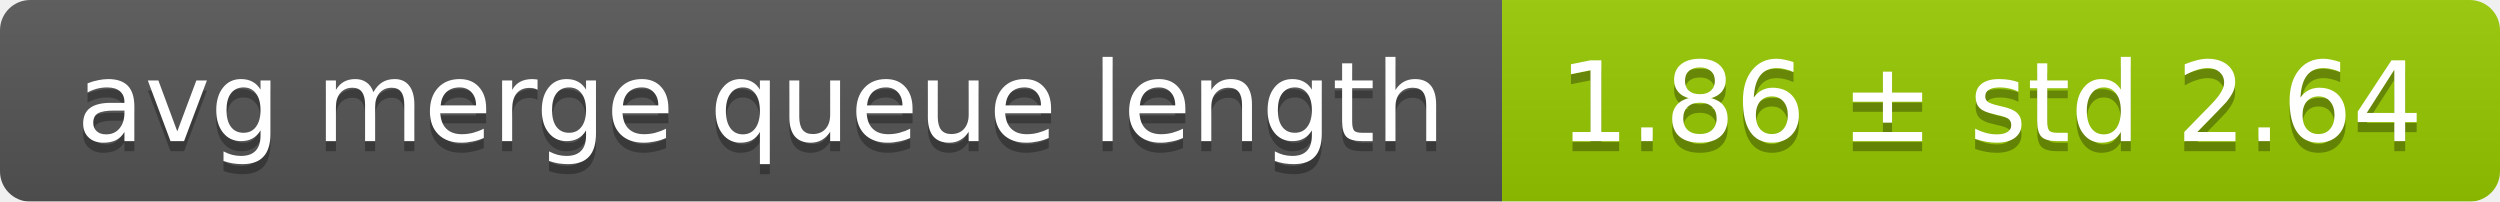
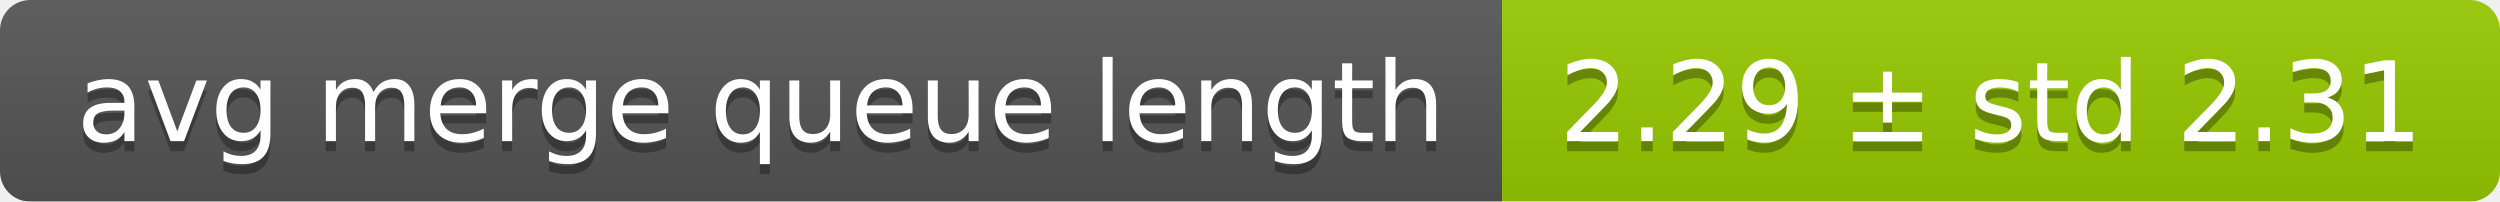
<svg xmlns="http://www.w3.org/2000/svg" width="248" height="20">
  <linearGradient id="smooth" x2="0" y2="100%">
    <stop offset="0" stop-color="#bbb" stop-opacity=".1" />
    <stop offset="1" stop-opacity=".1" />
  </linearGradient>
  <mask id="round">
    <rect width="248" height="20" rx="3" fill="#fff" />
  </mask>
  <g mask="url(#round)">
    <rect width="149" height="20" fill="#555" />
    <rect x="149" width="99" height="20" fill="#97ca00" />
    <rect width="248" height="20" fill="url(#smooth)" />
  </g>
  <g fill="#fff" text-anchor="middle" font-family="DejaVu Sans,Verdana,Geneva,sans-serif" font-size="11">
    <text x="75.5" y="15" fill="#010101" fill-opacity=".3">avg merge queue length</text>
    <text x="75.5" y="14">avg merge queue length</text>
-     <text x="197.5" y="15" fill="#010101" fill-opacity=".3">1.86 ± std 2.64</text>
-     <text x="197.5" y="14">1.86 ± std 2.64</text>
+     <text x="197.5" y="15" fill="#010101" fill-opacity=".3">2.29 ± std 2.31</text>
+     <text x="197.5" y="14">2.29 ± std 2.31</text>
  </g>
</svg>
